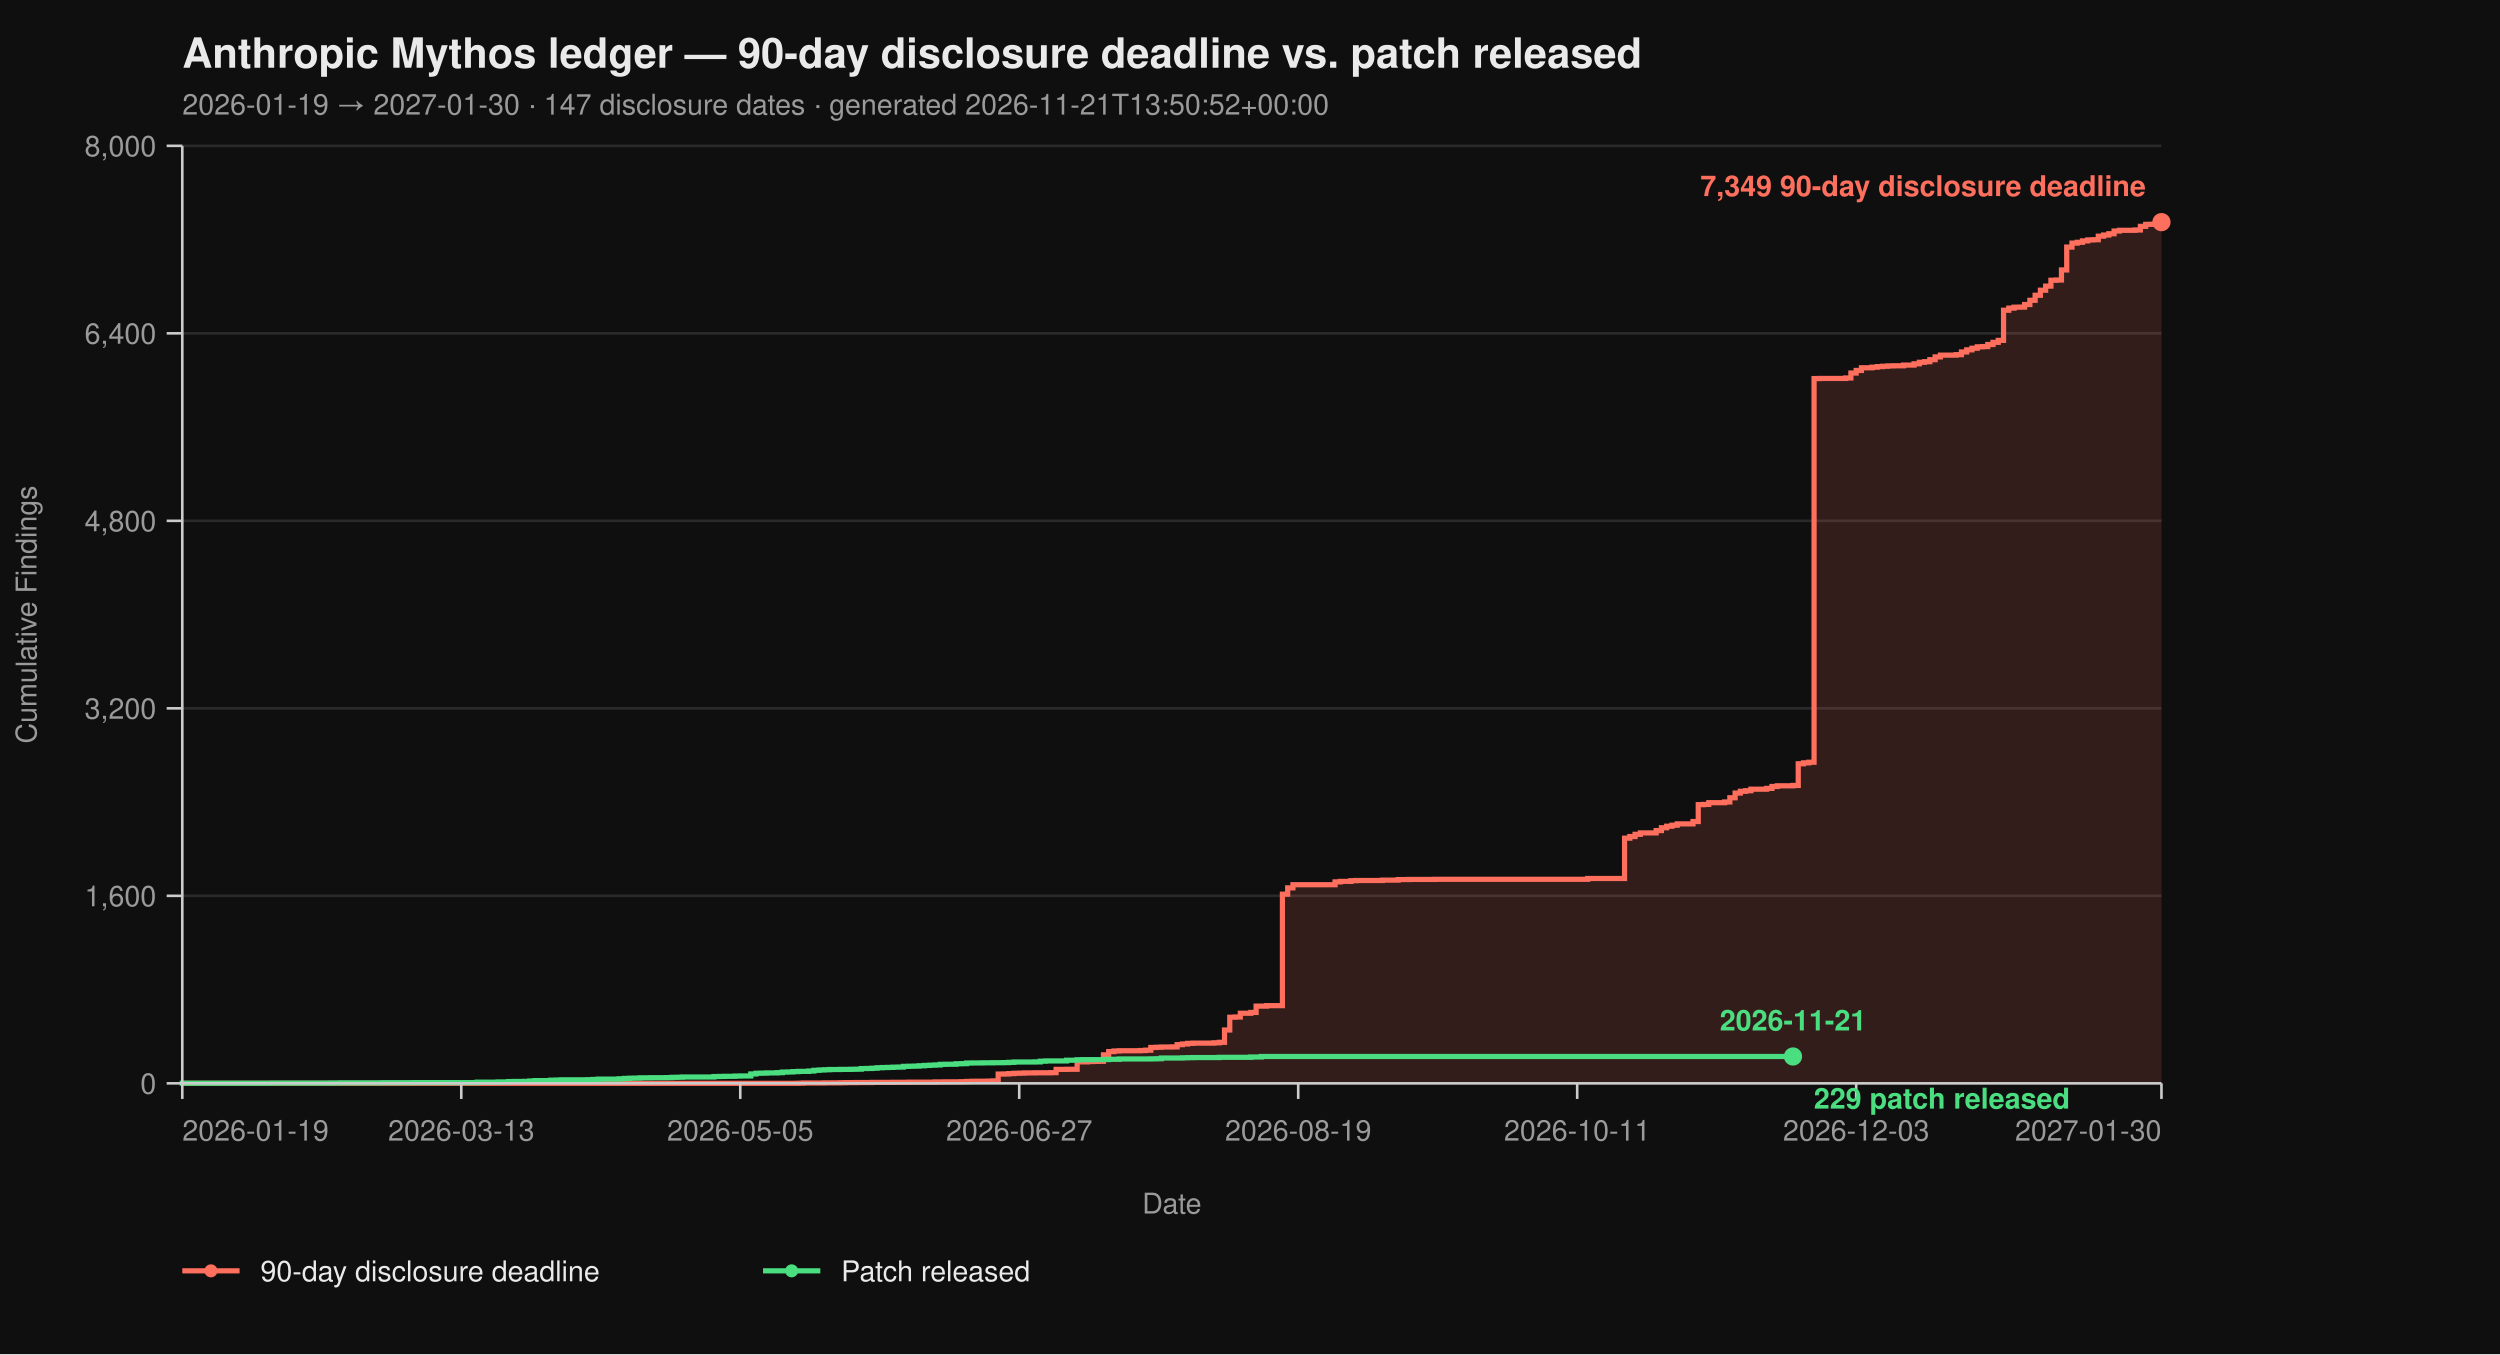
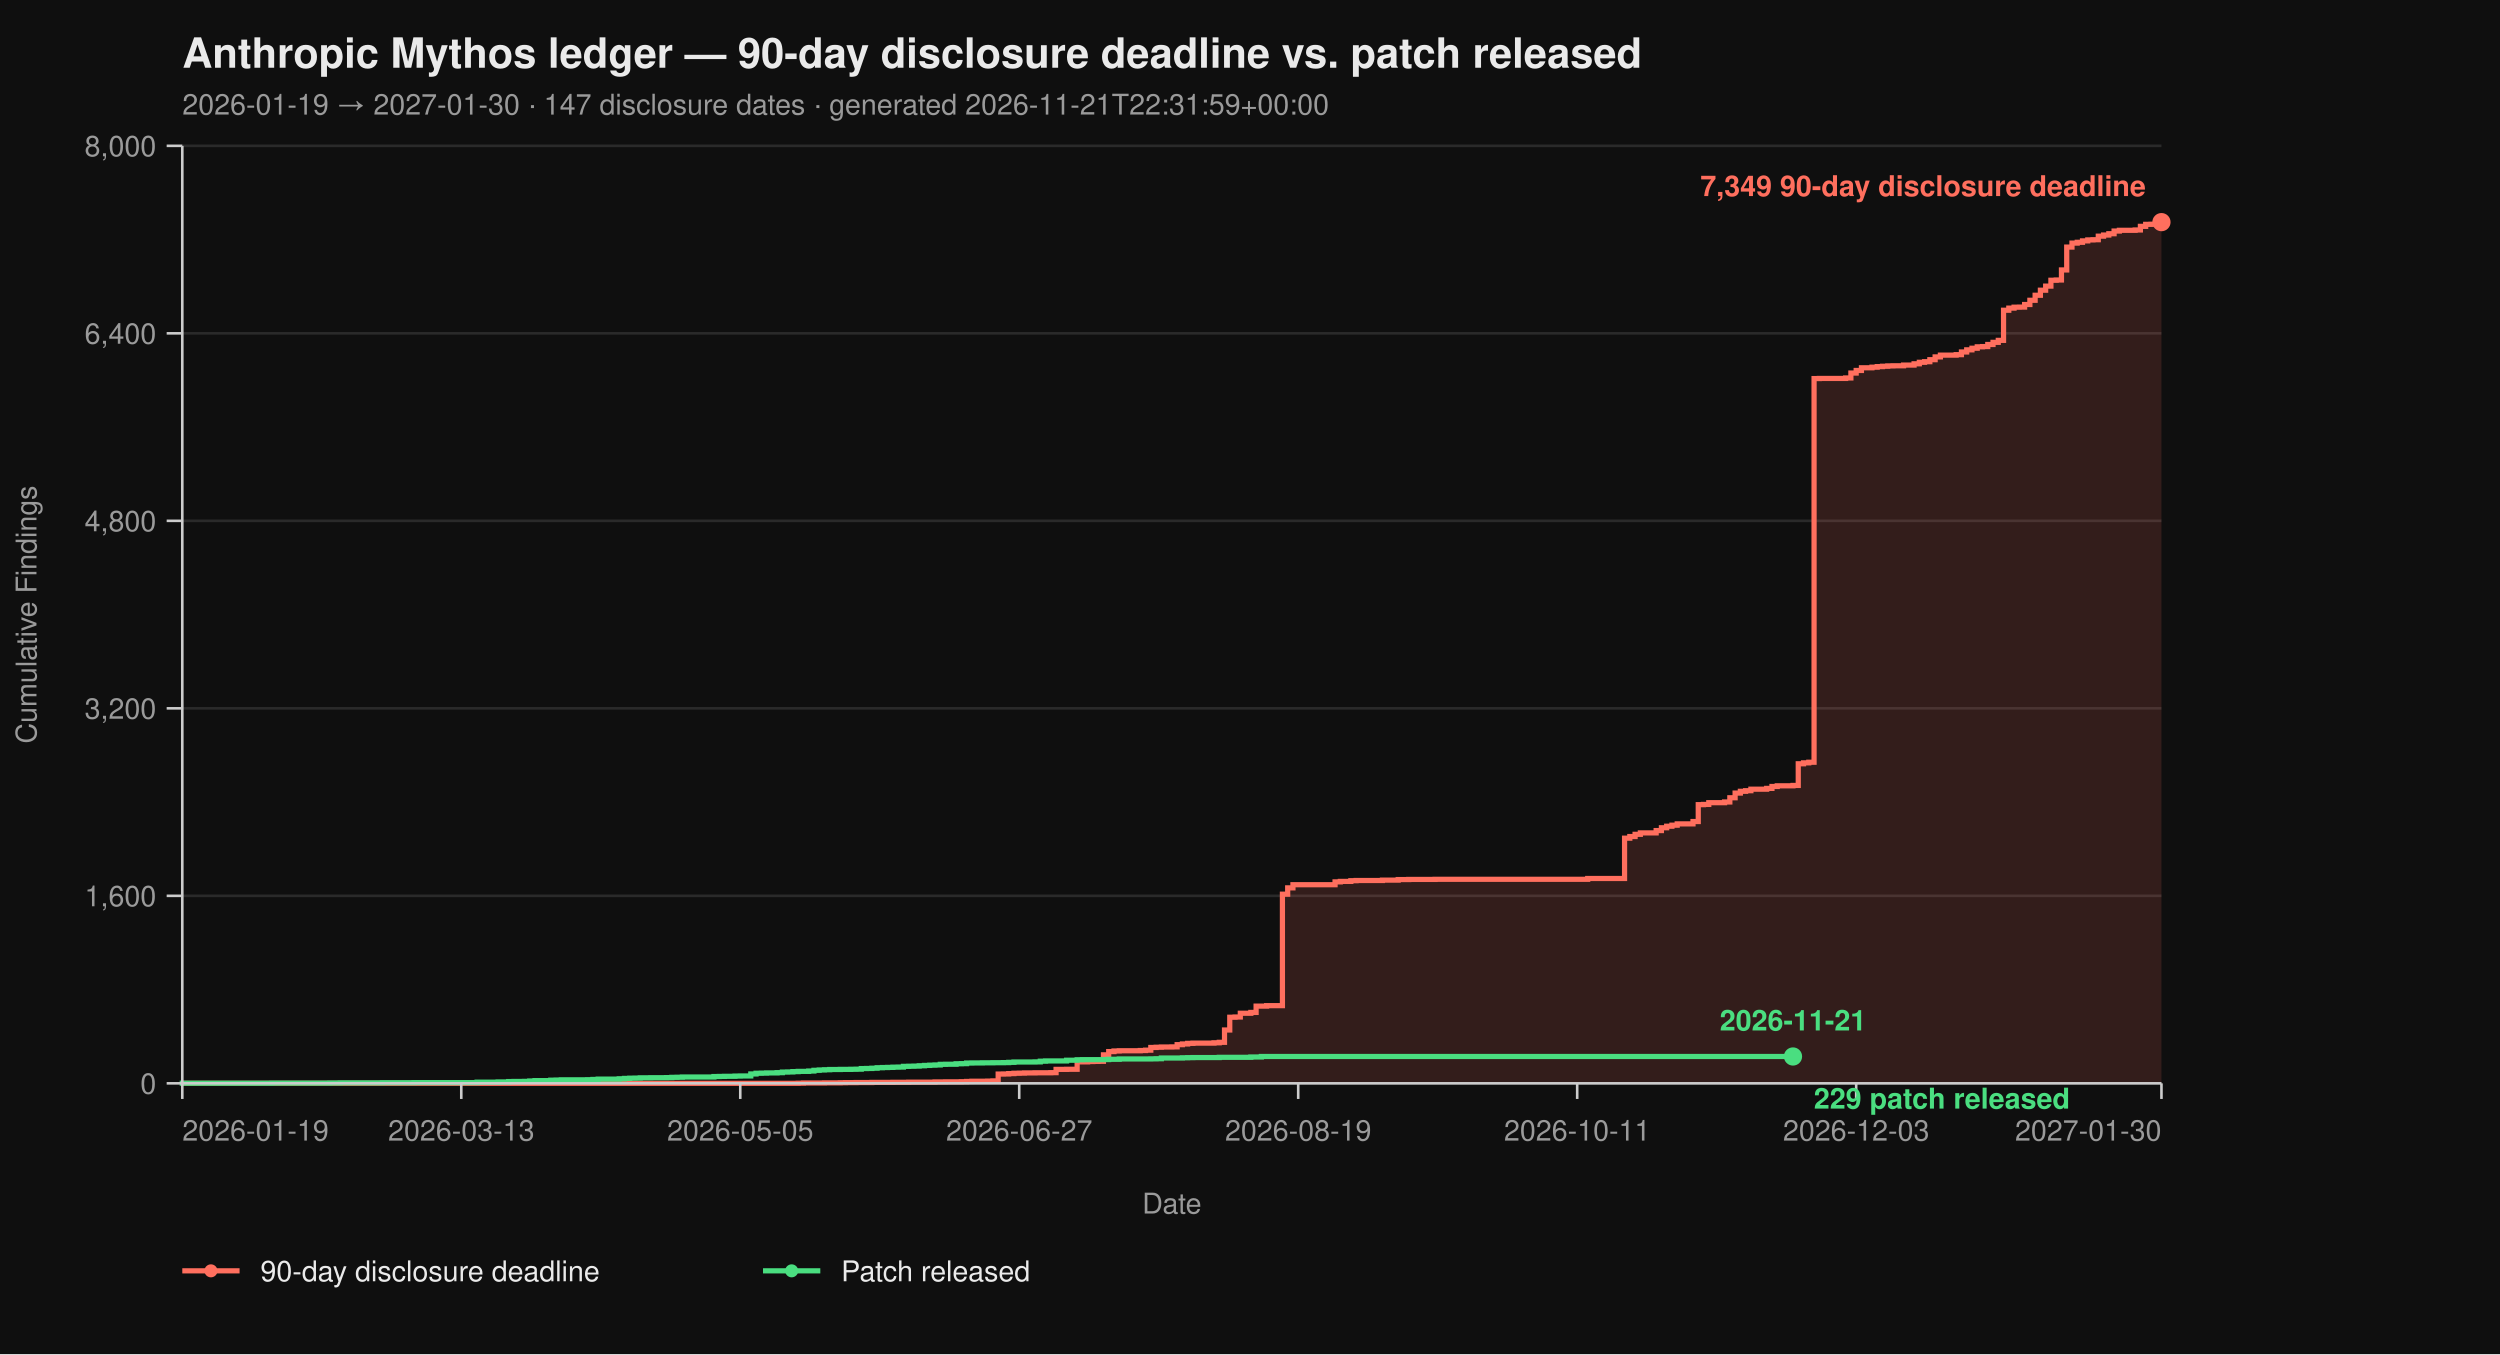
<svg xmlns="http://www.w3.org/2000/svg" viewBox="0 0 960 520" width="960" height="520" font-family="-apple-system, BlinkMacSystemFont, 'Segoe UI', Helvetica, Arial, sans-serif">
  <rect width="100%" height="100%" fill="#0f0f0f" />
  <text x="70" y="26" fill="#eaeaea" font-size="16" font-weight="700">Anthropic Mythos ledger — 90-day disclosure deadline vs. patch released</text>
-   <text x="70" y="44" fill="#9a9a9a" font-size="11">2026-01-19 → 2027-01-30  ·  147 disclosure dates  ·  generated 2026-11-21T13:50:52+00:00</text>
+   <text x="70" y="44" fill="#9a9a9a" font-size="11">2026-01-19 → 2027-01-30  ·  147 disclosure dates  ·  generated 2026-11-21T22:31:59+00:00</text>
  <line x1="70" y1="416.00" x2="830" y2="416.00" stroke="#2a2a2a" stroke-width="1" />
  <line x1="70" y1="344.00" x2="830" y2="344.00" stroke="#2a2a2a" stroke-width="1" />
  <line x1="70" y1="272.00" x2="830" y2="272.00" stroke="#2a2a2a" stroke-width="1" />
  <line x1="70" y1="200.00" x2="830" y2="200.00" stroke="#2a2a2a" stroke-width="1" />
  <line x1="70" y1="128.00" x2="830" y2="128.00" stroke="#2a2a2a" stroke-width="1" />
  <line x1="70" y1="56.00" x2="830" y2="56.00" stroke="#2a2a2a" stroke-width="1" />
  <path d="M 70.00 416.00 L 306.49 416.00 L 306.49 415.95 L 308.51 415.95 L 308.51 415.87 L 316.60 415.87 L 316.60 415.82 L 322.66 415.82 L 322.66 415.77 L 324.68 415.77 L 324.68 415.73 L 328.72 415.73 L 328.72 415.69 L 334.79 415.69 L 334.79 415.64 L 342.87 415.64 L 342.87 415.60 L 348.94 415.60 L 348.94 415.55 L 359.04 415.55 L 359.04 415.46 L 363.09 415.46 L 363.09 415.42 L 369.15 415.42 L 369.15 415.37 L 371.17 415.37 L 371.17 415.28 L 373.19 415.28 L 373.19 415.19 L 379.26 415.19 L 379.26 415.14 L 381.28 415.14 L 381.28 415.06 L 383.30 415.06 L 383.30 412.44 L 385.32 412.44 L 385.32 412.40 L 387.34 412.40 L 387.34 412.26 L 389.36 412.26 L 389.36 412.13 L 391.38 412.13 L 391.38 412.08 L 393.40 412.08 L 393.40 412.00 L 397.45 412.00 L 397.45 411.95 L 403.51 411.95 L 403.51 411.90 L 405.53 411.90 L 405.53 410.64 L 409.57 410.64 L 409.57 410.60 L 413.62 410.60 L 413.62 407.76 L 417.66 407.76 L 417.66 407.63 L 419.68 407.63 L 419.68 407.58 L 421.70 407.58 L 421.70 407.54 L 423.72 407.54 L 423.72 405.06 L 425.74 405.06 L 425.74 403.81 L 427.77 403.81 L 427.77 403.58 L 429.79 403.58 L 429.79 403.49 L 437.87 403.49 L 437.87 403.40 L 439.89 403.40 L 439.89 403.26 L 441.91 403.26 L 441.91 402.23 L 443.94 402.23 L 443.94 402.14 L 445.96 402.14 L 445.96 402.05 L 450.00 402.05 L 450.00 402.00 L 452.02 402.00 L 452.02 401.15 L 454.04 401.15 L 454.04 400.88 L 456.06 400.88 L 456.06 400.65 L 458.09 400.65 L 458.09 400.56 L 466.17 400.56 L 466.17 400.43 L 468.19 400.43 L 468.19 400.25 L 470.21 400.25 L 470.21 395.52 L 472.23 395.52 L 472.23 390.62 L 474.26 390.62 L 474.26 390.53 L 476.28 390.53 L 476.28 389.09 L 480.32 389.09 L 480.32 388.77 L 482.34 388.77 L 482.34 386.35 L 486.38 386.35 L 486.38 386.17 L 492.45 386.17 L 492.45 343.37 L 494.47 343.37 L 494.47 340.94 L 496.49 340.94 L 496.49 339.73 L 512.66 339.73 L 512.66 338.64 L 514.68 338.64 L 514.68 338.46 L 518.72 338.46 L 518.72 338.19 L 520.74 338.19 L 520.74 338.11 L 530.85 338.11 L 530.85 337.97 L 536.91 337.97 L 536.91 337.75 L 540.96 337.75 L 540.96 337.70 L 551.06 337.70 L 551.06 337.65 L 609.68 337.65 L 609.68 337.34 L 623.83 337.34 L 623.83 321.86 L 625.85 321.86 L 625.85 321.23 L 627.87 321.23 L 627.87 320.38 L 629.89 320.38 L 629.89 319.83 L 635.96 319.83 L 635.96 318.94 L 637.98 318.94 L 637.98 317.86 L 640.00 317.86 L 640.00 317.27 L 642.02 317.27 L 642.02 316.87 L 644.04 316.87 L 644.04 316.37 L 650.11 316.37 L 650.11 315.47 L 652.13 315.47 L 652.13 308.99 L 654.15 308.99 L 654.15 308.90 L 656.17 308.90 L 656.17 308.23 L 662.23 308.23 L 662.23 307.96 L 664.26 307.96 L 664.26 306.34 L 666.28 306.34 L 666.28 304.54 L 668.30 304.54 L 668.30 303.86 L 670.32 303.86 L 670.32 303.63 L 672.34 303.63 L 672.34 303.05 L 678.40 303.05 L 678.40 302.74 L 680.43 302.74 L 680.43 302.01 L 682.45 302.01 L 682.45 301.75 L 688.51 301.75 L 688.51 301.61 L 690.53 301.61 L 690.53 293.29 L 692.55 293.29 L 692.55 292.93 L 694.57 292.93 L 694.57 292.70 L 696.60 292.70 L 696.60 145.37 L 698.62 145.37 L 698.62 145.32 L 708.72 145.32 L 708.72 145.14 L 710.74 145.14 L 710.74 143.25 L 712.77 143.25 L 712.77 142.26 L 714.79 142.26 L 714.79 141.23 L 718.83 141.23 L 718.83 141.00 L 720.85 141.00 L 720.85 140.78 L 722.87 140.78 L 722.87 140.64 L 724.89 140.64 L 724.89 140.51 L 726.91 140.51 L 726.91 140.46 L 730.96 140.46 L 730.96 140.19 L 735.00 140.19 L 735.00 139.70 L 737.02 139.70 L 737.02 139.12 L 739.04 139.12 L 739.04 138.89 L 741.06 138.89 L 741.06 138.12 L 743.09 138.12 L 743.09 137.05 L 745.11 137.05 L 745.11 136.37 L 751.17 136.37 L 751.17 136.19 L 753.19 136.19 L 753.19 135.16 L 755.21 135.16 L 755.21 134.34 L 757.23 134.34 L 757.23 133.72 L 759.26 133.72 L 759.26 133.18 L 761.28 133.18 L 761.28 133.08 L 763.30 133.08 L 763.30 132.28 L 765.32 132.28 L 765.32 131.46 L 767.34 131.46 L 767.34 130.70 L 769.36 130.70 L 769.36 119.13 L 771.38 119.13 L 771.38 118.32 L 773.40 118.32 L 773.40 117.96 L 775.43 117.96 L 775.43 117.92 L 777.45 117.92 L 777.45 116.93 L 779.47 116.93 L 779.47 115.31 L 781.49 115.31 L 781.49 113.38 L 783.51 113.38 L 783.51 111.44 L 785.53 111.44 L 785.53 109.87 L 787.55 109.87 L 787.55 107.62 L 789.57 107.62 L 789.57 107.52 L 791.60 107.52 L 791.60 103.66 L 793.62 103.66 L 793.62 94.88 L 795.64 94.88 L 795.64 93.35 L 797.66 93.35 L 797.66 93.04 L 799.68 93.04 L 799.68 92.50 L 801.70 92.50 L 801.70 92.13 L 803.72 92.13 L 803.72 92.05 L 805.74 92.05 L 805.74 90.69 L 807.77 90.69 L 807.77 90.25 L 809.79 90.25 L 809.79 89.75 L 811.81 89.75 L 811.81 88.72 L 813.83 88.72 L 813.83 88.44 L 819.89 88.44 L 819.89 88.31 L 821.91 88.31 L 821.91 86.92 L 823.94 86.92 L 823.94 86.15 L 825.96 86.15 L 825.96 86.10 L 827.98 86.10 L 827.98 85.34 L 830.00 85.34 L 830.00 85.30 L 830.00 85.30 L 830.00 416.00 Z" fill="#ff6f5e26" stroke="none" />
  <path d="M 70.00 416.00 L 306.49 416.00 L 306.49 415.95 L 308.51 415.95 L 308.51 415.87 L 316.60 415.87 L 316.60 415.82 L 322.66 415.82 L 322.66 415.77 L 324.68 415.77 L 324.68 415.73 L 328.72 415.73 L 328.72 415.69 L 334.79 415.69 L 334.79 415.64 L 342.87 415.64 L 342.87 415.60 L 348.94 415.60 L 348.94 415.55 L 359.04 415.55 L 359.04 415.46 L 363.09 415.46 L 363.09 415.42 L 369.15 415.42 L 369.15 415.37 L 371.17 415.37 L 371.17 415.28 L 373.19 415.28 L 373.19 415.19 L 379.26 415.19 L 379.26 415.14 L 381.28 415.14 L 381.28 415.06 L 383.30 415.06 L 383.30 412.44 L 385.32 412.44 L 385.32 412.40 L 387.34 412.40 L 387.34 412.26 L 389.36 412.26 L 389.36 412.13 L 391.38 412.13 L 391.38 412.08 L 393.40 412.08 L 393.40 412.00 L 397.45 412.00 L 397.45 411.95 L 403.51 411.95 L 403.51 411.90 L 405.53 411.90 L 405.53 410.64 L 409.57 410.64 L 409.57 410.60 L 413.62 410.60 L 413.62 407.76 L 417.66 407.76 L 417.66 407.63 L 419.68 407.63 L 419.68 407.58 L 421.70 407.58 L 421.70 407.54 L 423.72 407.54 L 423.72 405.06 L 425.74 405.06 L 425.74 403.81 L 427.77 403.81 L 427.77 403.58 L 429.79 403.58 L 429.79 403.49 L 437.87 403.49 L 437.87 403.40 L 439.89 403.40 L 439.89 403.26 L 441.91 403.26 L 441.91 402.23 L 443.94 402.23 L 443.94 402.14 L 445.96 402.14 L 445.96 402.05 L 450.00 402.05 L 450.00 402.00 L 452.02 402.00 L 452.02 401.15 L 454.04 401.15 L 454.04 400.88 L 456.06 400.88 L 456.06 400.65 L 458.09 400.65 L 458.09 400.56 L 466.17 400.56 L 466.17 400.43 L 468.19 400.43 L 468.19 400.25 L 470.21 400.25 L 470.21 395.52 L 472.23 395.52 L 472.23 390.62 L 474.26 390.62 L 474.26 390.53 L 476.28 390.53 L 476.28 389.09 L 480.32 389.09 L 480.32 388.77 L 482.34 388.77 L 482.34 386.35 L 486.38 386.35 L 486.38 386.17 L 492.45 386.17 L 492.45 343.37 L 494.47 343.37 L 494.47 340.94 L 496.49 340.94 L 496.49 339.73 L 512.66 339.73 L 512.66 338.64 L 514.68 338.64 L 514.68 338.46 L 518.72 338.46 L 518.72 338.19 L 520.74 338.19 L 520.74 338.11 L 530.85 338.11 L 530.85 337.97 L 536.91 337.97 L 536.91 337.75 L 540.96 337.75 L 540.96 337.70 L 551.06 337.70 L 551.06 337.65 L 609.68 337.65 L 609.68 337.34 L 623.83 337.34 L 623.83 321.86 L 625.85 321.86 L 625.85 321.23 L 627.87 321.23 L 627.87 320.38 L 629.89 320.38 L 629.89 319.83 L 635.96 319.83 L 635.96 318.94 L 637.98 318.94 L 637.98 317.86 L 640.00 317.86 L 640.00 317.27 L 642.02 317.27 L 642.02 316.87 L 644.04 316.87 L 644.04 316.37 L 650.11 316.37 L 650.11 315.47 L 652.13 315.47 L 652.13 308.99 L 654.15 308.99 L 654.15 308.90 L 656.17 308.90 L 656.17 308.23 L 662.23 308.23 L 662.23 307.96 L 664.26 307.96 L 664.26 306.34 L 666.28 306.34 L 666.28 304.54 L 668.30 304.54 L 668.30 303.86 L 670.32 303.86 L 670.32 303.63 L 672.34 303.63 L 672.34 303.05 L 678.40 303.05 L 678.40 302.74 L 680.43 302.74 L 680.43 302.01 L 682.45 302.01 L 682.45 301.75 L 688.51 301.75 L 688.51 301.61 L 690.53 301.61 L 690.53 293.29 L 692.55 293.29 L 692.55 292.93 L 694.57 292.93 L 694.57 292.70 L 696.60 292.70 L 696.60 145.37 L 698.62 145.37 L 698.62 145.32 L 708.72 145.32 L 708.72 145.14 L 710.74 145.14 L 710.74 143.25 L 712.77 143.25 L 712.77 142.26 L 714.79 142.26 L 714.79 141.23 L 718.83 141.23 L 718.83 141.00 L 720.85 141.00 L 720.85 140.78 L 722.87 140.78 L 722.87 140.64 L 724.89 140.64 L 724.89 140.51 L 726.91 140.51 L 726.91 140.46 L 730.96 140.46 L 730.96 140.19 L 735.00 140.19 L 735.00 139.70 L 737.02 139.70 L 737.02 139.12 L 739.04 139.12 L 739.04 138.89 L 741.06 138.89 L 741.06 138.12 L 743.09 138.12 L 743.09 137.05 L 745.11 137.05 L 745.11 136.37 L 751.17 136.37 L 751.17 136.19 L 753.19 136.19 L 753.19 135.16 L 755.21 135.16 L 755.21 134.34 L 757.23 134.34 L 757.23 133.72 L 759.26 133.72 L 759.26 133.18 L 761.28 133.18 L 761.28 133.08 L 763.30 133.08 L 763.30 132.28 L 765.32 132.28 L 765.32 131.46 L 767.34 131.46 L 767.34 130.70 L 769.36 130.70 L 769.36 119.13 L 771.38 119.13 L 771.38 118.32 L 773.40 118.32 L 773.40 117.96 L 775.43 117.96 L 775.43 117.92 L 777.45 117.92 L 777.45 116.93 L 779.47 116.93 L 779.47 115.31 L 781.49 115.31 L 781.49 113.38 L 783.51 113.38 L 783.51 111.44 L 785.53 111.44 L 785.53 109.87 L 787.55 109.87 L 787.55 107.62 L 789.57 107.62 L 789.57 107.52 L 791.60 107.52 L 791.60 103.66 L 793.62 103.66 L 793.62 94.88 L 795.64 94.88 L 795.64 93.35 L 797.66 93.35 L 797.66 93.04 L 799.68 93.04 L 799.68 92.50 L 801.70 92.50 L 801.70 92.13 L 803.72 92.13 L 803.72 92.05 L 805.74 92.05 L 805.74 90.69 L 807.77 90.69 L 807.77 90.25 L 809.79 90.25 L 809.79 89.75 L 811.81 89.75 L 811.81 88.72 L 813.83 88.72 L 813.83 88.44 L 819.89 88.44 L 819.89 88.31 L 821.91 88.31 L 821.91 86.92 L 823.94 86.92 L 823.94 86.15 L 825.96 86.15 L 825.96 86.10 L 827.98 86.10 L 827.98 85.34 L 830.00 85.34 L 830.00 85.30 L 830.00 85.30" fill="none" stroke="#ff6f5e" stroke-width="2" stroke-linejoin="miter" stroke-linecap="butt" />
  <path d="M 70.00 416.00 L 70.00 416.00 L 70.00 415.95 L 104.36 415.95 L 104.36 415.91 L 126.60 415.91 L 126.60 415.87 L 130.64 415.87 L 130.64 415.82 L 146.81 415.82 L 146.81 415.77 L 158.94 415.77 L 158.94 415.73 L 183.19 415.73 L 183.19 415.55 L 191.28 415.55 L 191.28 415.46 L 195.32 415.46 L 195.32 415.32 L 197.34 415.32 L 197.34 415.28 L 201.38 415.28 L 201.38 415.24 L 203.40 415.24 L 203.40 415.10 L 205.43 415.10 L 205.43 414.96 L 211.49 414.96 L 211.49 414.79 L 213.51 414.79 L 213.51 414.74 L 215.53 414.74 L 215.53 414.65 L 225.64 414.65 L 225.64 414.61 L 227.66 414.61 L 227.66 414.51 L 229.68 414.51 L 229.68 414.38 L 237.77 414.38 L 237.77 414.25 L 239.79 414.25 L 239.79 414.11 L 241.81 414.11 L 241.81 414.02 L 243.83 414.02 L 243.83 413.98 L 245.85 413.98 L 245.85 413.88 L 249.89 413.88 L 249.89 413.84 L 255.96 413.84 L 255.96 413.80 L 257.98 413.80 L 257.98 413.70 L 260.00 413.70 L 260.00 413.66 L 262.02 413.66 L 262.02 413.57 L 274.15 413.57 L 274.15 413.39 L 276.17 413.39 L 276.17 413.35 L 278.19 413.35 L 278.19 413.30 L 282.23 413.30 L 282.23 413.21 L 284.26 413.21 L 284.26 413.17 L 288.30 413.17 L 288.30 412.40 L 290.32 412.40 L 290.32 412.13 L 292.34 412.13 L 292.34 412.08 L 294.36 412.08 L 294.36 412.00 L 298.40 412.00 L 298.40 411.90 L 300.43 411.90 L 300.43 411.68 L 302.45 411.68 L 302.45 411.63 L 304.47 411.63 L 304.47 411.50 L 306.49 411.50 L 306.49 411.41 L 310.53 411.41 L 310.53 411.27 L 312.55 411.27 L 312.55 411.00 L 314.57 411.00 L 314.57 410.87 L 316.60 410.87 L 316.60 410.78 L 318.62 410.78 L 318.62 410.69 L 322.66 410.69 L 322.66 410.64 L 326.70 410.64 L 326.70 410.60 L 328.72 410.60 L 328.72 410.56 L 330.74 410.56 L 330.74 410.33 L 332.77 410.33 L 332.77 410.29 L 334.79 410.29 L 334.79 410.19 L 336.81 410.19 L 336.81 410.01 L 338.83 410.01 L 338.83 409.93 L 340.85 409.93 L 340.85 409.88 L 342.87 409.88 L 342.87 409.79 L 344.89 409.79 L 344.89 409.75 L 346.91 409.75 L 346.91 409.48 L 348.94 409.48 L 348.94 409.43 L 350.96 409.43 L 350.96 409.38 L 352.98 409.38 L 352.98 409.25 L 355.00 409.25 L 355.00 409.12 L 357.02 409.12 L 357.02 409.02 L 359.04 409.02 L 359.04 408.94 L 361.06 408.94 L 361.06 408.71 L 363.09 408.71 L 363.09 408.67 L 367.13 408.67 L 367.13 408.49 L 369.15 408.49 L 369.15 408.44 L 371.17 408.44 L 371.17 408.21 L 373.19 408.21 L 373.19 408.17 L 377.23 408.17 L 377.23 408.12 L 381.28 408.12 L 381.28 408.08 L 385.32 408.08 L 385.32 408.04 L 387.34 408.04 L 387.34 407.94 L 389.36 407.94 L 389.36 407.81 L 397.45 407.81 L 397.45 407.76 L 399.47 407.76 L 399.47 407.50 L 401.49 407.50 L 401.49 407.40 L 409.57 407.40 L 409.57 407.13 L 413.62 407.13 L 413.62 406.95 L 415.64 406.95 L 415.64 406.91 L 423.72 406.91 L 423.72 406.87 L 425.74 406.87 L 425.74 406.77 L 429.79 406.77 L 429.79 406.64 L 441.91 406.64 L 441.91 406.60 L 443.94 406.60 L 443.94 406.55 L 445.96 406.55 L 445.96 406.28 L 454.04 406.28 L 454.04 406.19 L 456.06 406.19 L 456.06 406.14 L 458.09 406.14 L 458.09 406.10 L 468.19 406.10 L 468.19 406.01 L 480.32 406.01 L 480.32 405.88 L 484.36 405.88 L 484.36 405.69 L 688.51 405.69" fill="none" stroke="#4ade80" stroke-width="2" stroke-linejoin="miter" stroke-linecap="butt" />
  <line x1="70" y1="56" x2="70" y2="416" stroke="#cccccc" stroke-width="1" />
  <line x1="70" y1="416" x2="830" y2="416" stroke="#cccccc" stroke-width="1" />
  <line x1="64" y1="416.00" x2="70" y2="416.00" stroke="#cccccc" stroke-width="1" />
  <line x1="64" y1="344.00" x2="70" y2="344.00" stroke="#cccccc" stroke-width="1" />
  <line x1="64" y1="272.00" x2="70" y2="272.00" stroke="#cccccc" stroke-width="1" />
  <line x1="64" y1="200.00" x2="70" y2="200.00" stroke="#cccccc" stroke-width="1" />
  <line x1="64" y1="128.00" x2="70" y2="128.00" stroke="#cccccc" stroke-width="1" />
  <line x1="64" y1="56.00" x2="70" y2="56.00" stroke="#cccccc" stroke-width="1" />
  <text x="60" y="420.00" text-anchor="end" fill="#9a9a9a" font-size="11">0</text>
  <text x="60" y="348.00" text-anchor="end" fill="#9a9a9a" font-size="11">1,600</text>
  <text x="60" y="276.00" text-anchor="end" fill="#9a9a9a" font-size="11">3,200</text>
  <text x="60" y="204.00" text-anchor="end" fill="#9a9a9a" font-size="11">4,800</text>
  <text x="60" y="132.00" text-anchor="end" fill="#9a9a9a" font-size="11">6,400</text>
  <text x="60" y="60.00" text-anchor="end" fill="#9a9a9a" font-size="11">8,000</text>
  <text x="14" y="236.00" fill="#9a9a9a" font-size="11" transform="rotate(-90 14 236.00)" text-anchor="middle">Cumulative Findings</text>
  <line x1="70.00" y1="416" x2="70.00" y2="422" stroke="#cccccc" stroke-width="1" />
  <line x1="177.13" y1="416" x2="177.13" y2="422" stroke="#cccccc" stroke-width="1" />
  <line x1="284.26" y1="416" x2="284.26" y2="422" stroke="#cccccc" stroke-width="1" />
  <line x1="391.38" y1="416" x2="391.38" y2="422" stroke="#cccccc" stroke-width="1" />
  <line x1="498.51" y1="416" x2="498.51" y2="422" stroke="#cccccc" stroke-width="1" />
  <line x1="605.64" y1="416" x2="605.64" y2="422" stroke="#cccccc" stroke-width="1" />
  <line x1="712.77" y1="416" x2="712.77" y2="422" stroke="#cccccc" stroke-width="1" />
  <line x1="830.00" y1="416" x2="830.00" y2="422" stroke="#cccccc" stroke-width="1" />
  <text x="70.00" y="438" text-anchor="start" fill="#9a9a9a" font-size="11">2026-01-19</text>
  <text x="177.13" y="438" text-anchor="middle" fill="#9a9a9a" font-size="11">2026-03-13</text>
  <text x="284.26" y="438" text-anchor="middle" fill="#9a9a9a" font-size="11">2026-05-05</text>
  <text x="391.38" y="438" text-anchor="middle" fill="#9a9a9a" font-size="11">2026-06-27</text>
  <text x="498.51" y="438" text-anchor="middle" fill="#9a9a9a" font-size="11">2026-08-19</text>
  <text x="605.64" y="438" text-anchor="middle" fill="#9a9a9a" font-size="11">2026-10-11</text>
  <text x="712.77" y="438" text-anchor="middle" fill="#9a9a9a" font-size="11">2026-12-03</text>
  <text x="830.00" y="438" text-anchor="end" fill="#9a9a9a" font-size="11">2027-01-30</text>
  <text x="450.00" y="466" fill="#9a9a9a" font-size="11" text-anchor="middle">Date</text>
  <circle cx="830.00" cy="85.30" r="3.5" fill="#ff6f5e" />
  <text x="824.00" y="75.30" text-anchor="end" fill="#ff6f5e" font-size="11" font-weight="600">7,349 90-day disclosure deadline</text>
  <circle cx="688.51" cy="405.69" r="3.5" fill="#4ade80" />
  <text x="696.51" y="425.69" text-anchor="start" fill="#4ade80" font-size="11" font-weight="600">229 patch released</text>
  <text x="688.51" y="395.69" text-anchor="middle" fill="#4ade80" font-size="11" font-weight="600">2026-11-21</text>
  <line x1="70" y1="488" x2="92" y2="488" stroke="#ff6f5e" stroke-width="2" />
  <circle cx="81" cy="488" r="2.5" fill="#ff6f5e" />
  <text x="100" y="492" fill="#eaeaea" font-size="11">90-day disclosure deadline</text>
  <line x1="293.0" y1="488" x2="315.0" y2="488" stroke="#4ade80" stroke-width="2" />
  <circle cx="304.0" cy="488" r="2.5" fill="#4ade80" />
  <text x="323.0" y="492" fill="#eaeaea" font-size="11">Patch released</text>
</svg>
